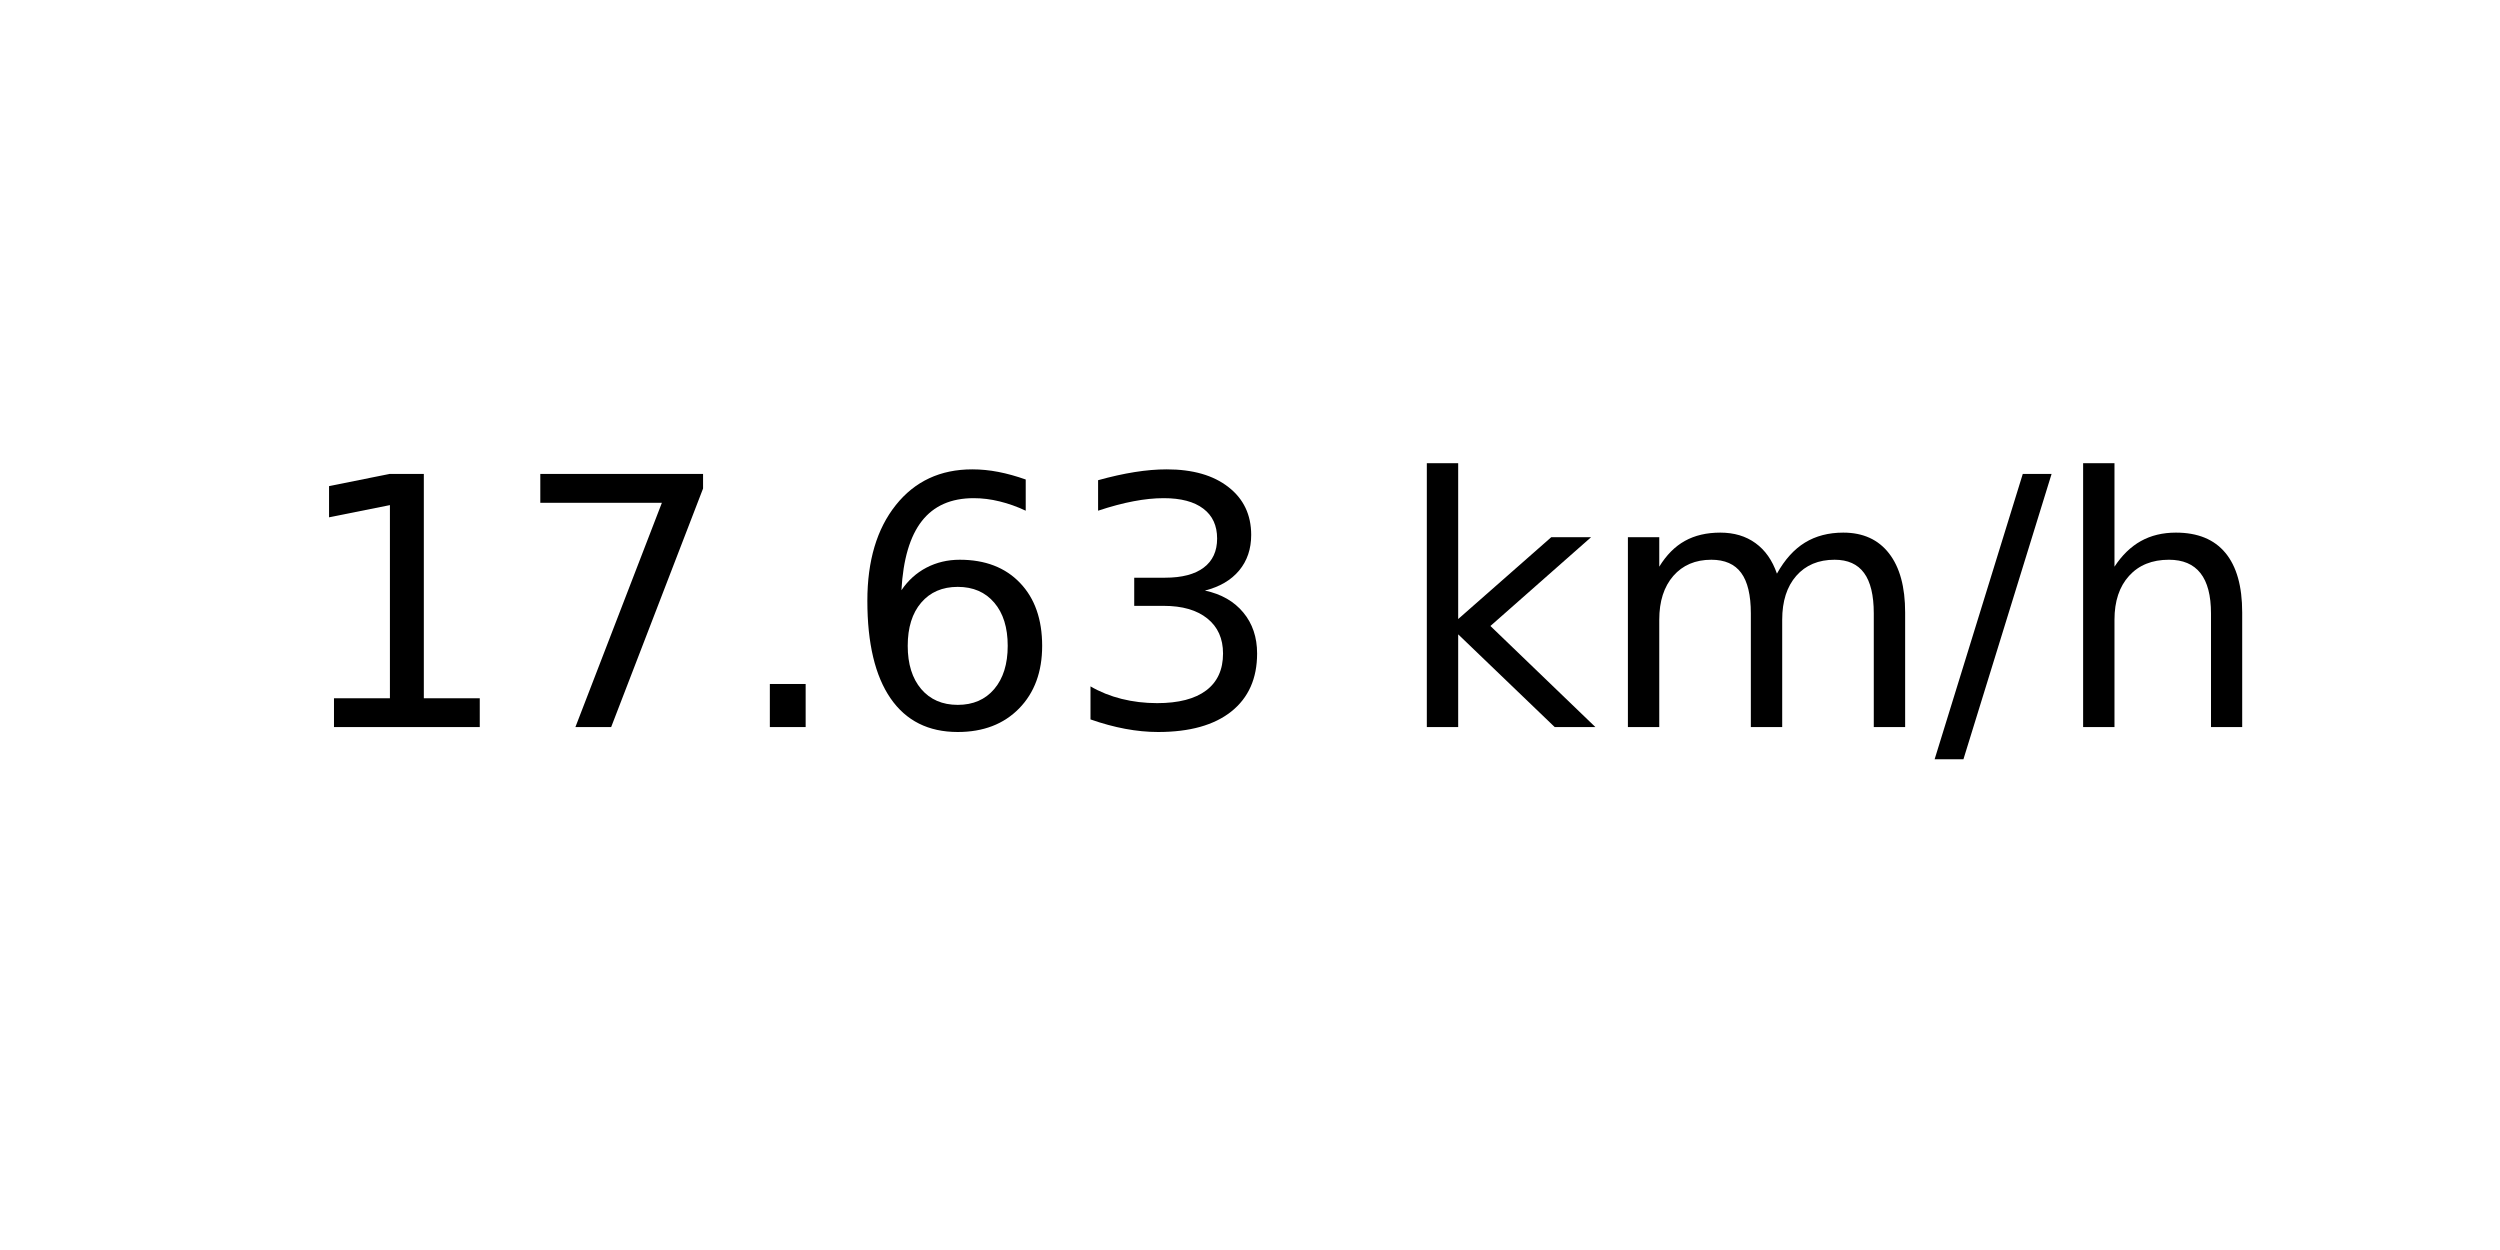
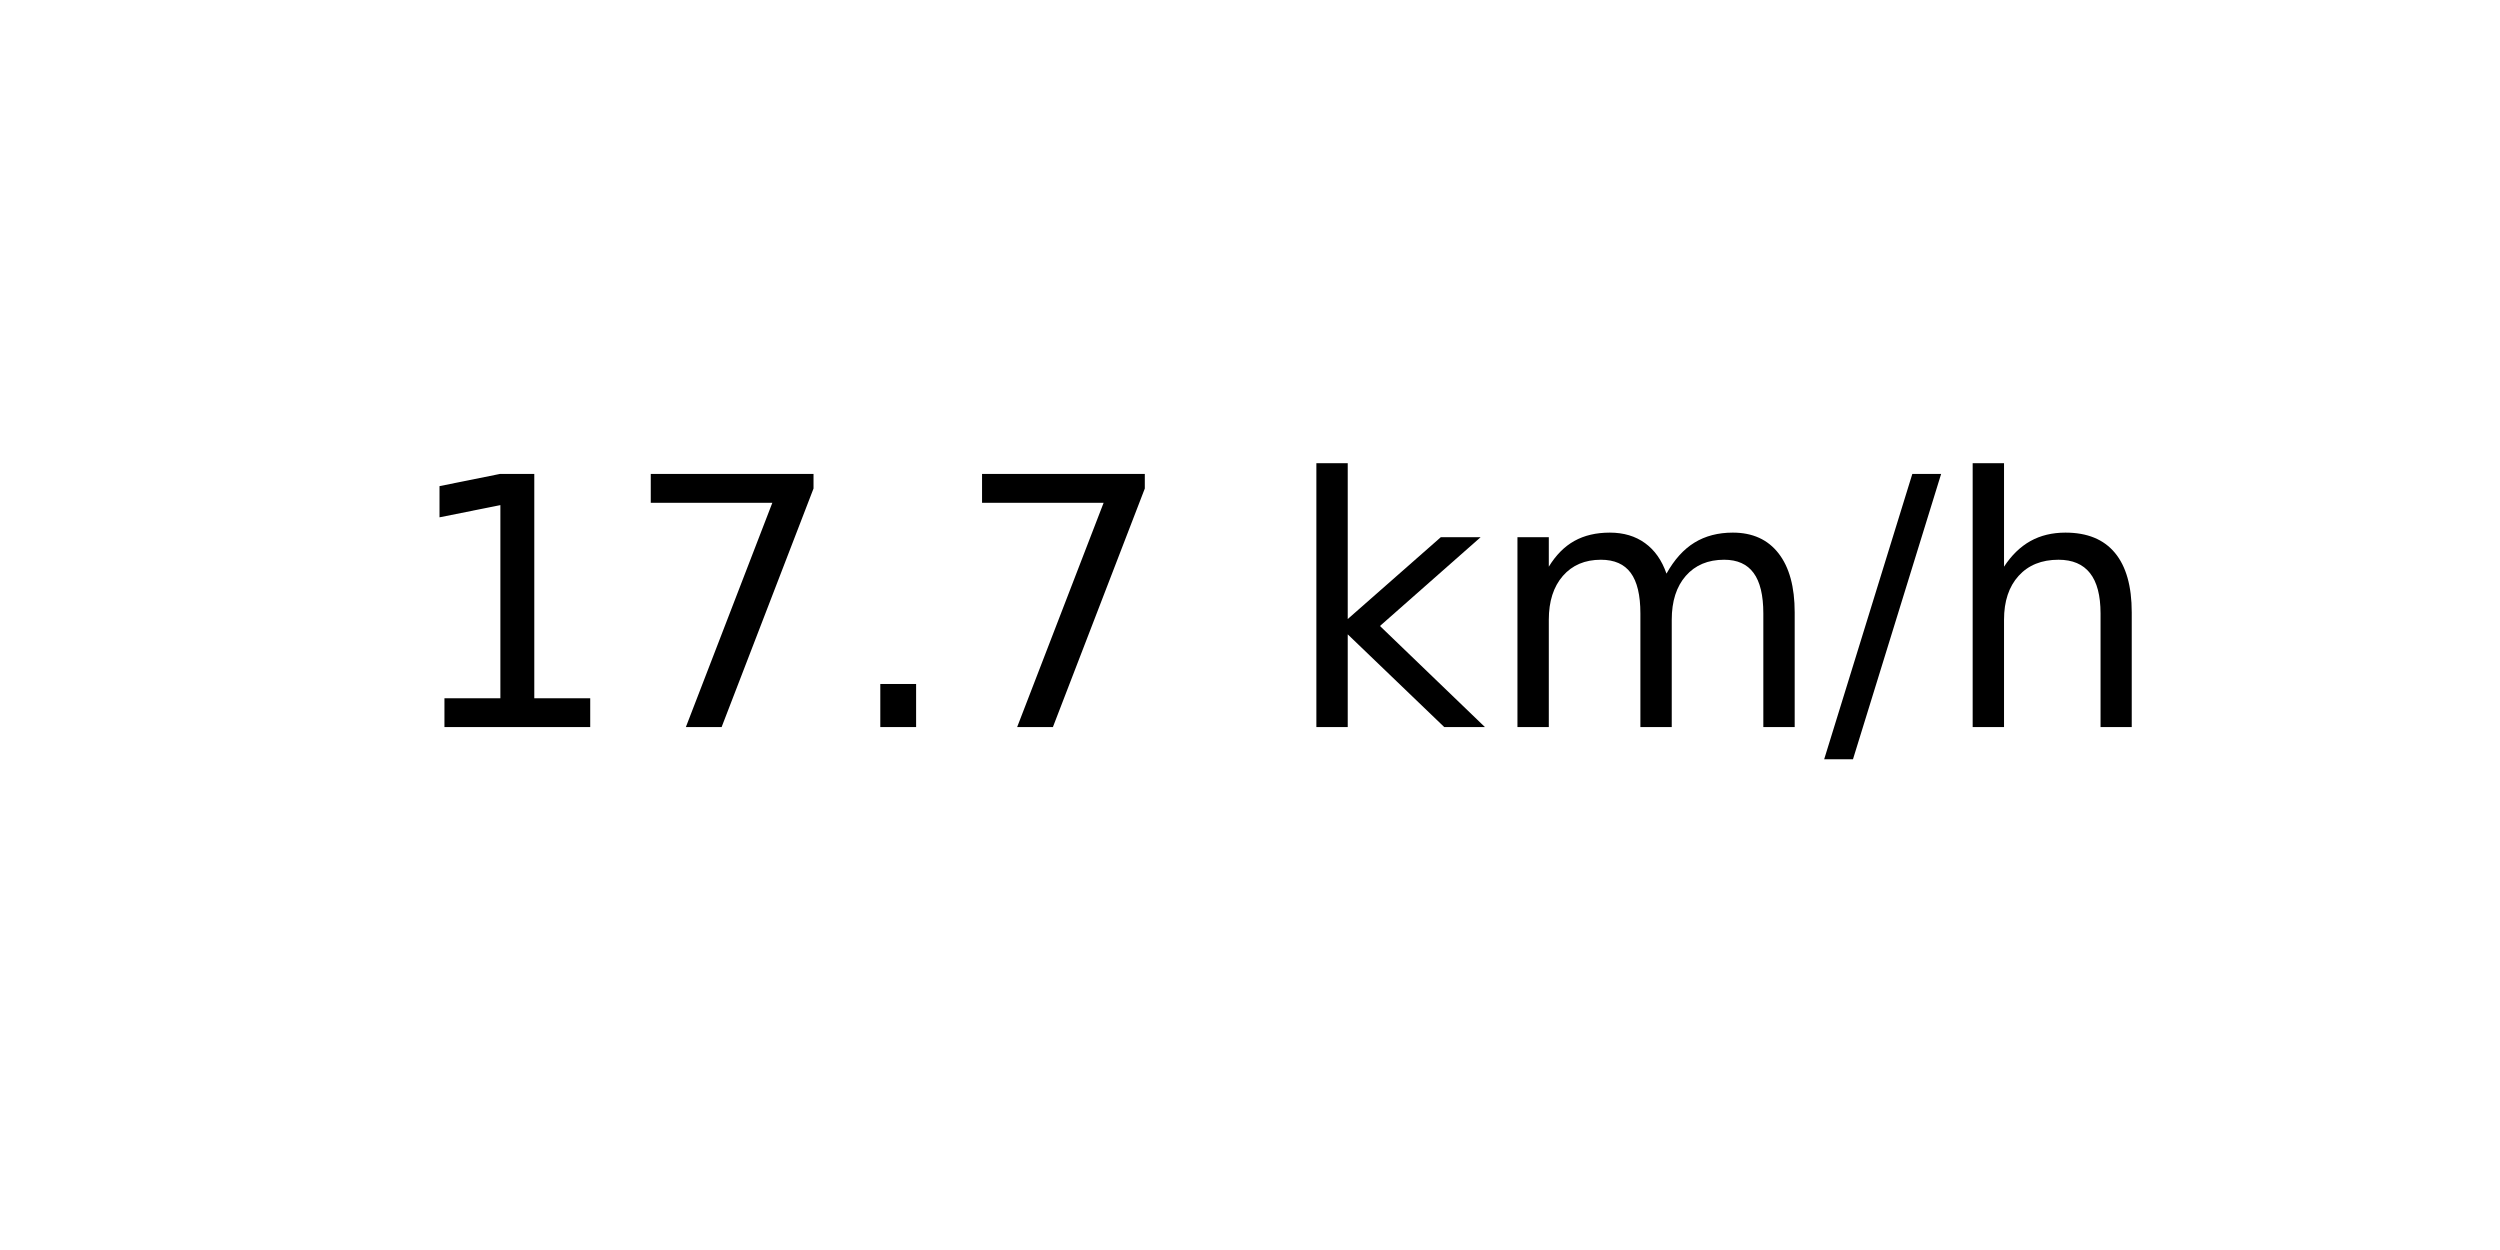
<svg xmlns="http://www.w3.org/2000/svg" xmlns:xlink="http://www.w3.org/1999/xlink" width="72pt" height="36pt" viewBox="0 0 72 36" version="1.1">
  <defs>
    <style type="text/css">*{stroke-linejoin: round; stroke-linecap: butt}</style>
  </defs>
  <g id="figure_1">
    <g id="axes_1">
      <g id="text_1">
-         <g transform="translate(8.378125 20.93937) scale(0.1 -0.1)">
+         <g transform="translate(11.55937 20.93937) scale(0.1 -0.1)">
          <defs>
            <path id="DejaVuSans-31" d="M 794 531  L 1825 531  L 1825 4091  L 703 3866  L 703 4441  L 1819 4666  L 2450 4666  L 2450 531  L 3481 531  L 3481 0  L 794 0  L 794 531  z " transform="scale(0.015625)" />
            <path id="DejaVuSans-37" d="M 525 4666  L 3525 4666  L 3525 4397  L 1831 0  L 1172 0  L 2766 4134  L 525 4134  L 525 4666  z " transform="scale(0.015625)" />
            <path id="DejaVuSans-2e" d="M 684 794  L 1344 794  L 1344 0  L 684 0  L 684 794  z " transform="scale(0.015625)" />
-             <path id="DejaVuSans-36" d="M 2113 2584  Q 1688 2584 1439 2293  Q 1191 2003 1191 1497  Q 1191 994 1439 701  Q 1688 409 2113 409  Q 2538 409 2786 701  Q 3034 994 3034 1497  Q 3034 2003 2786 2293  Q 2538 2584 2113 2584  z M 3366 4563  L 3366 3988  Q 3128 4100 2886 4159  Q 2644 4219 2406 4219  Q 1781 4219 1451 3797  Q 1122 3375 1075 2522  Q 1259 2794 1537 2939  Q 1816 3084 2150 3084  Q 2853 3084 3261 2657  Q 3669 2231 3669 1497  Q 3669 778 3244 343  Q 2819 -91 2113 -91  Q 1303 -91 875 529  Q 447 1150 447 2328  Q 447 3434 972 4092  Q 1497 4750 2381 4750  Q 2619 4750 2861 4703  Q 3103 4656 3366 4563  z " transform="scale(0.015625)" />
-             <path id="DejaVuSans-33" d="M 2597 2516  Q 3050 2419 3304 2112  Q 3559 1806 3559 1356  Q 3559 666 3084 287  Q 2609 -91 1734 -91  Q 1441 -91 1130 -33  Q 819 25 488 141  L 488 750  Q 750 597 1062 519  Q 1375 441 1716 441  Q 2309 441 2620 675  Q 2931 909 2931 1356  Q 2931 1769 2642 2001  Q 2353 2234 1838 2234  L 1294 2234  L 1294 2753  L 1863 2753  Q 2328 2753 2575 2939  Q 2822 3125 2822 3475  Q 2822 3834 2567 4026  Q 2313 4219 1838 4219  Q 1578 4219 1281 4162  Q 984 4106 628 3988  L 628 4550  Q 988 4650 1302 4700  Q 1616 4750 1894 4750  Q 2613 4750 3031 4423  Q 3450 4097 3450 3541  Q 3450 3153 3228 2886  Q 3006 2619 2597 2516  z " transform="scale(0.015625)" />
            <path id="DejaVuSans-20" transform="scale(0.015625)" />
            <path id="DejaVuSans-6b" d="M 581 4863  L 1159 4863  L 1159 1991  L 2875 3500  L 3609 3500  L 1753 1863  L 3688 0  L 2938 0  L 1159 1709  L 1159 0  L 581 0  L 581 4863  z " transform="scale(0.015625)" />
            <path id="DejaVuSans-6d" d="M 3328 2828  Q 3544 3216 3844 3400  Q 4144 3584 4550 3584  Q 5097 3584 5394 3201  Q 5691 2819 5691 2113  L 5691 0  L 5113 0  L 5113 2094  Q 5113 2597 4934 2840  Q 4756 3084 4391 3084  Q 3944 3084 3684 2787  Q 3425 2491 3425 1978  L 3425 0  L 2847 0  L 2847 2094  Q 2847 2600 2669 2842  Q 2491 3084 2119 3084  Q 1678 3084 1418 2786  Q 1159 2488 1159 1978  L 1159 0  L 581 0  L 581 3500  L 1159 3500  L 1159 2956  Q 1356 3278 1631 3431  Q 1906 3584 2284 3584  Q 2666 3584 2933 3390  Q 3200 3197 3328 2828  z " transform="scale(0.015625)" />
            <path id="DejaVuSans-2f" d="M 1625 4666  L 2156 4666  L 531 -594  L 0 -594  L 1625 4666  z " transform="scale(0.015625)" />
            <path id="DejaVuSans-68" d="M 3513 2113  L 3513 0  L 2938 0  L 2938 2094  Q 2938 2591 2744 2837  Q 2550 3084 2163 3084  Q 1697 3084 1428 2787  Q 1159 2491 1159 1978  L 1159 0  L 581 0  L 581 4863  L 1159 4863  L 1159 2956  Q 1366 3272 1645 3428  Q 1925 3584 2291 3584  Q 2894 3584 3203 3211  Q 3513 2838 3513 2113  z " transform="scale(0.015625)" />
          </defs>
          <use xlink:href="#DejaVuSans-31" />
          <use xlink:href="#DejaVuSans-37" x="63.623" />
          <use xlink:href="#DejaVuSans-2e" x="127.246" />
-           <use xlink:href="#DejaVuSans-36" x="159.033" />
-           <use xlink:href="#DejaVuSans-33" x="222.656" />
-           <use xlink:href="#DejaVuSans-20" x="286.279" />
-           <use xlink:href="#DejaVuSans-6b" x="318.066" />
-           <use xlink:href="#DejaVuSans-6d" x="375.977" />
-           <use xlink:href="#DejaVuSans-2f" x="473.389" />
-           <use xlink:href="#DejaVuSans-68" x="507.08" />
+           <use xlink:href="#DejaVuSans-37" x="159.033" />
+           <use xlink:href="#DejaVuSans-20" x="222.656" />
+           <use xlink:href="#DejaVuSans-6b" x="254.443" />
+           <use xlink:href="#DejaVuSans-6d" x="312.354" />
+           <use xlink:href="#DejaVuSans-2f" x="409.766" />
+           <use xlink:href="#DejaVuSans-68" x="443.457" />
        </g>
      </g>
    </g>
  </g>
</svg>
